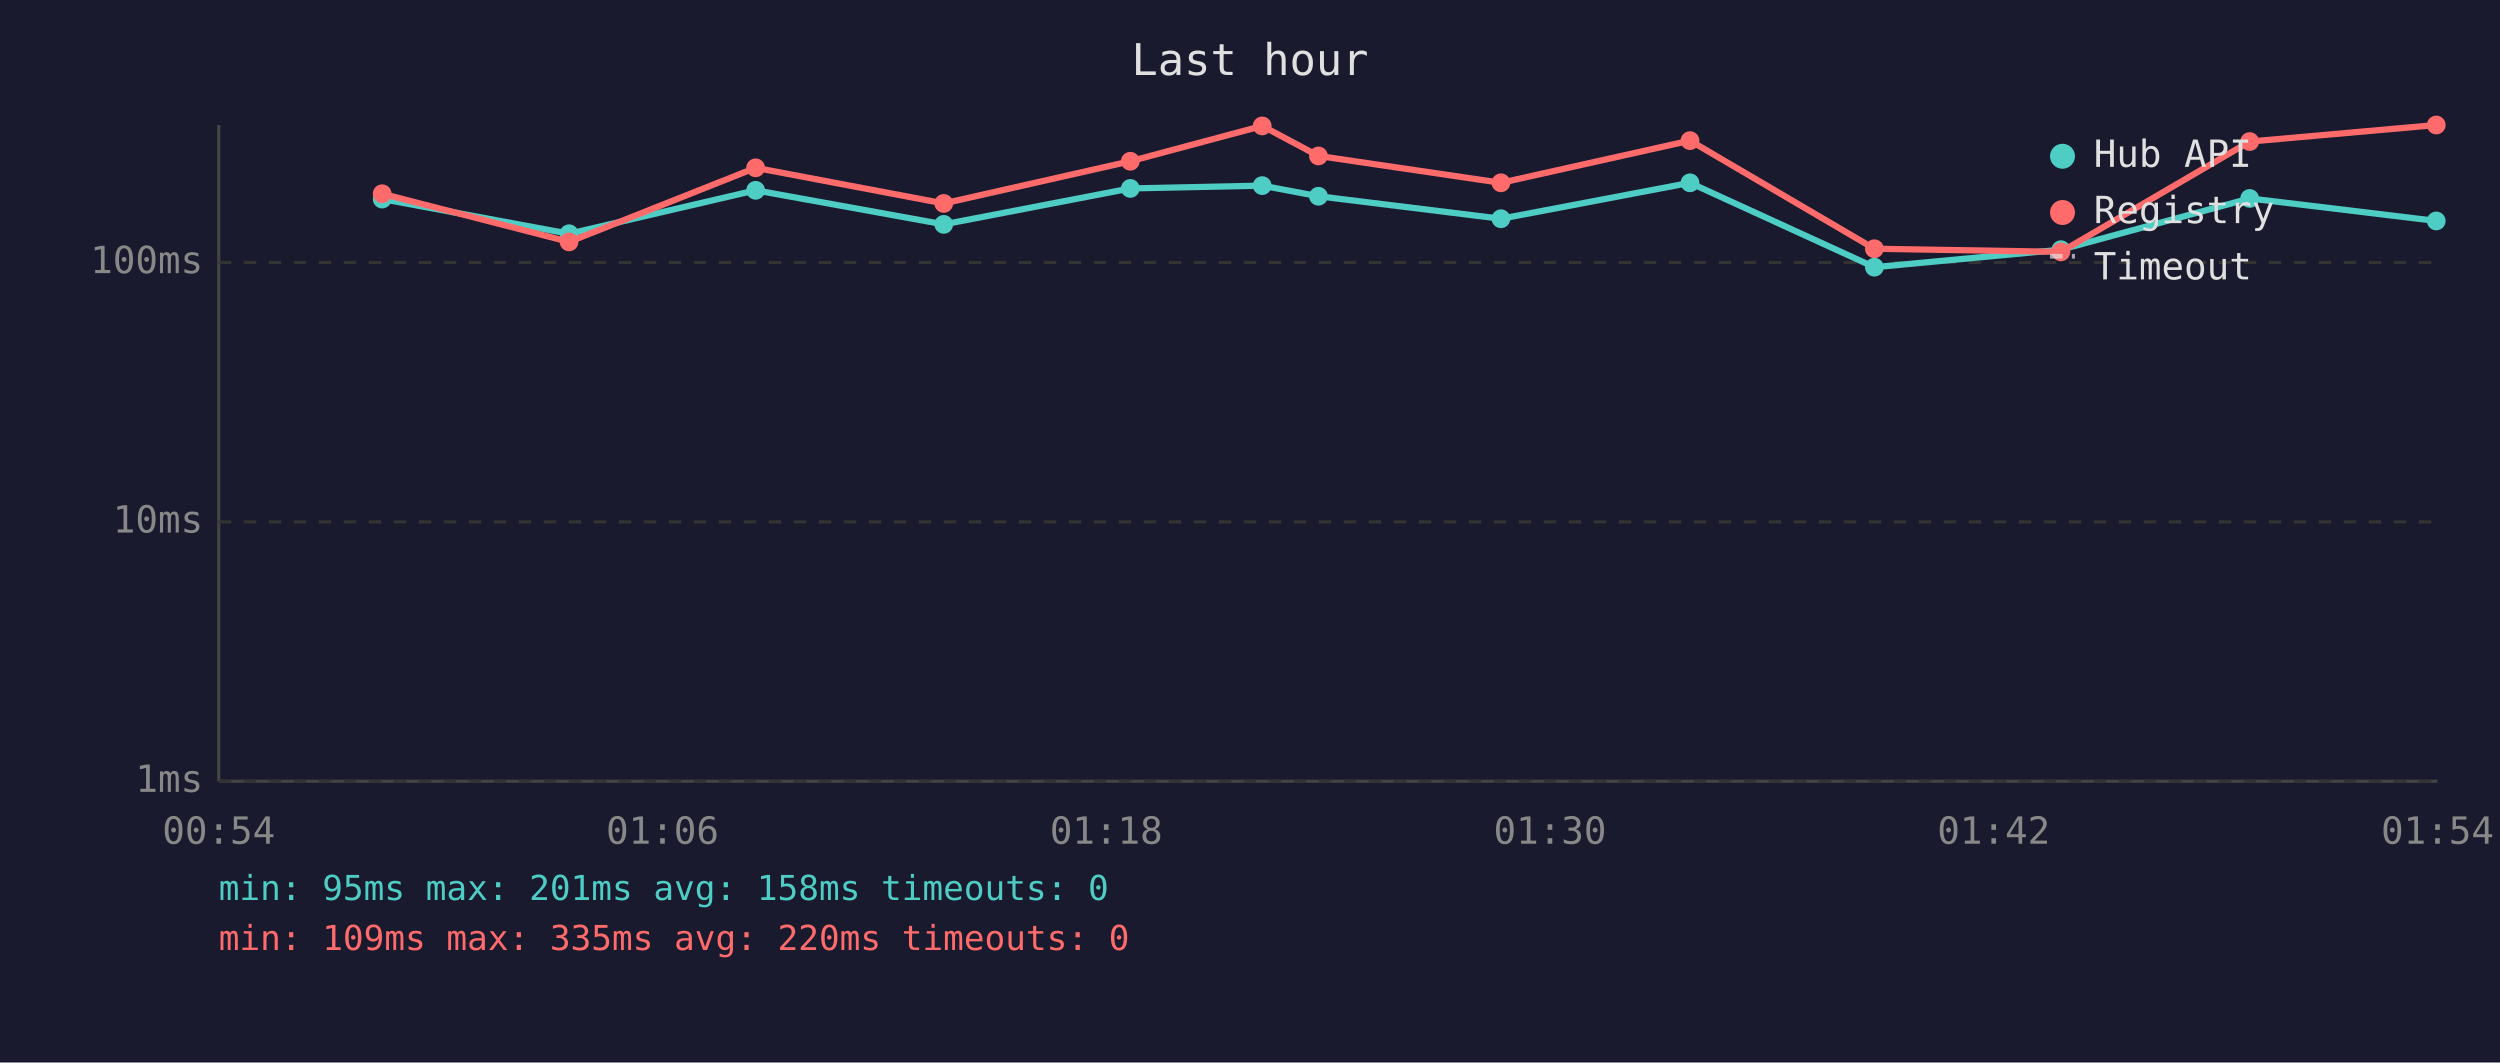
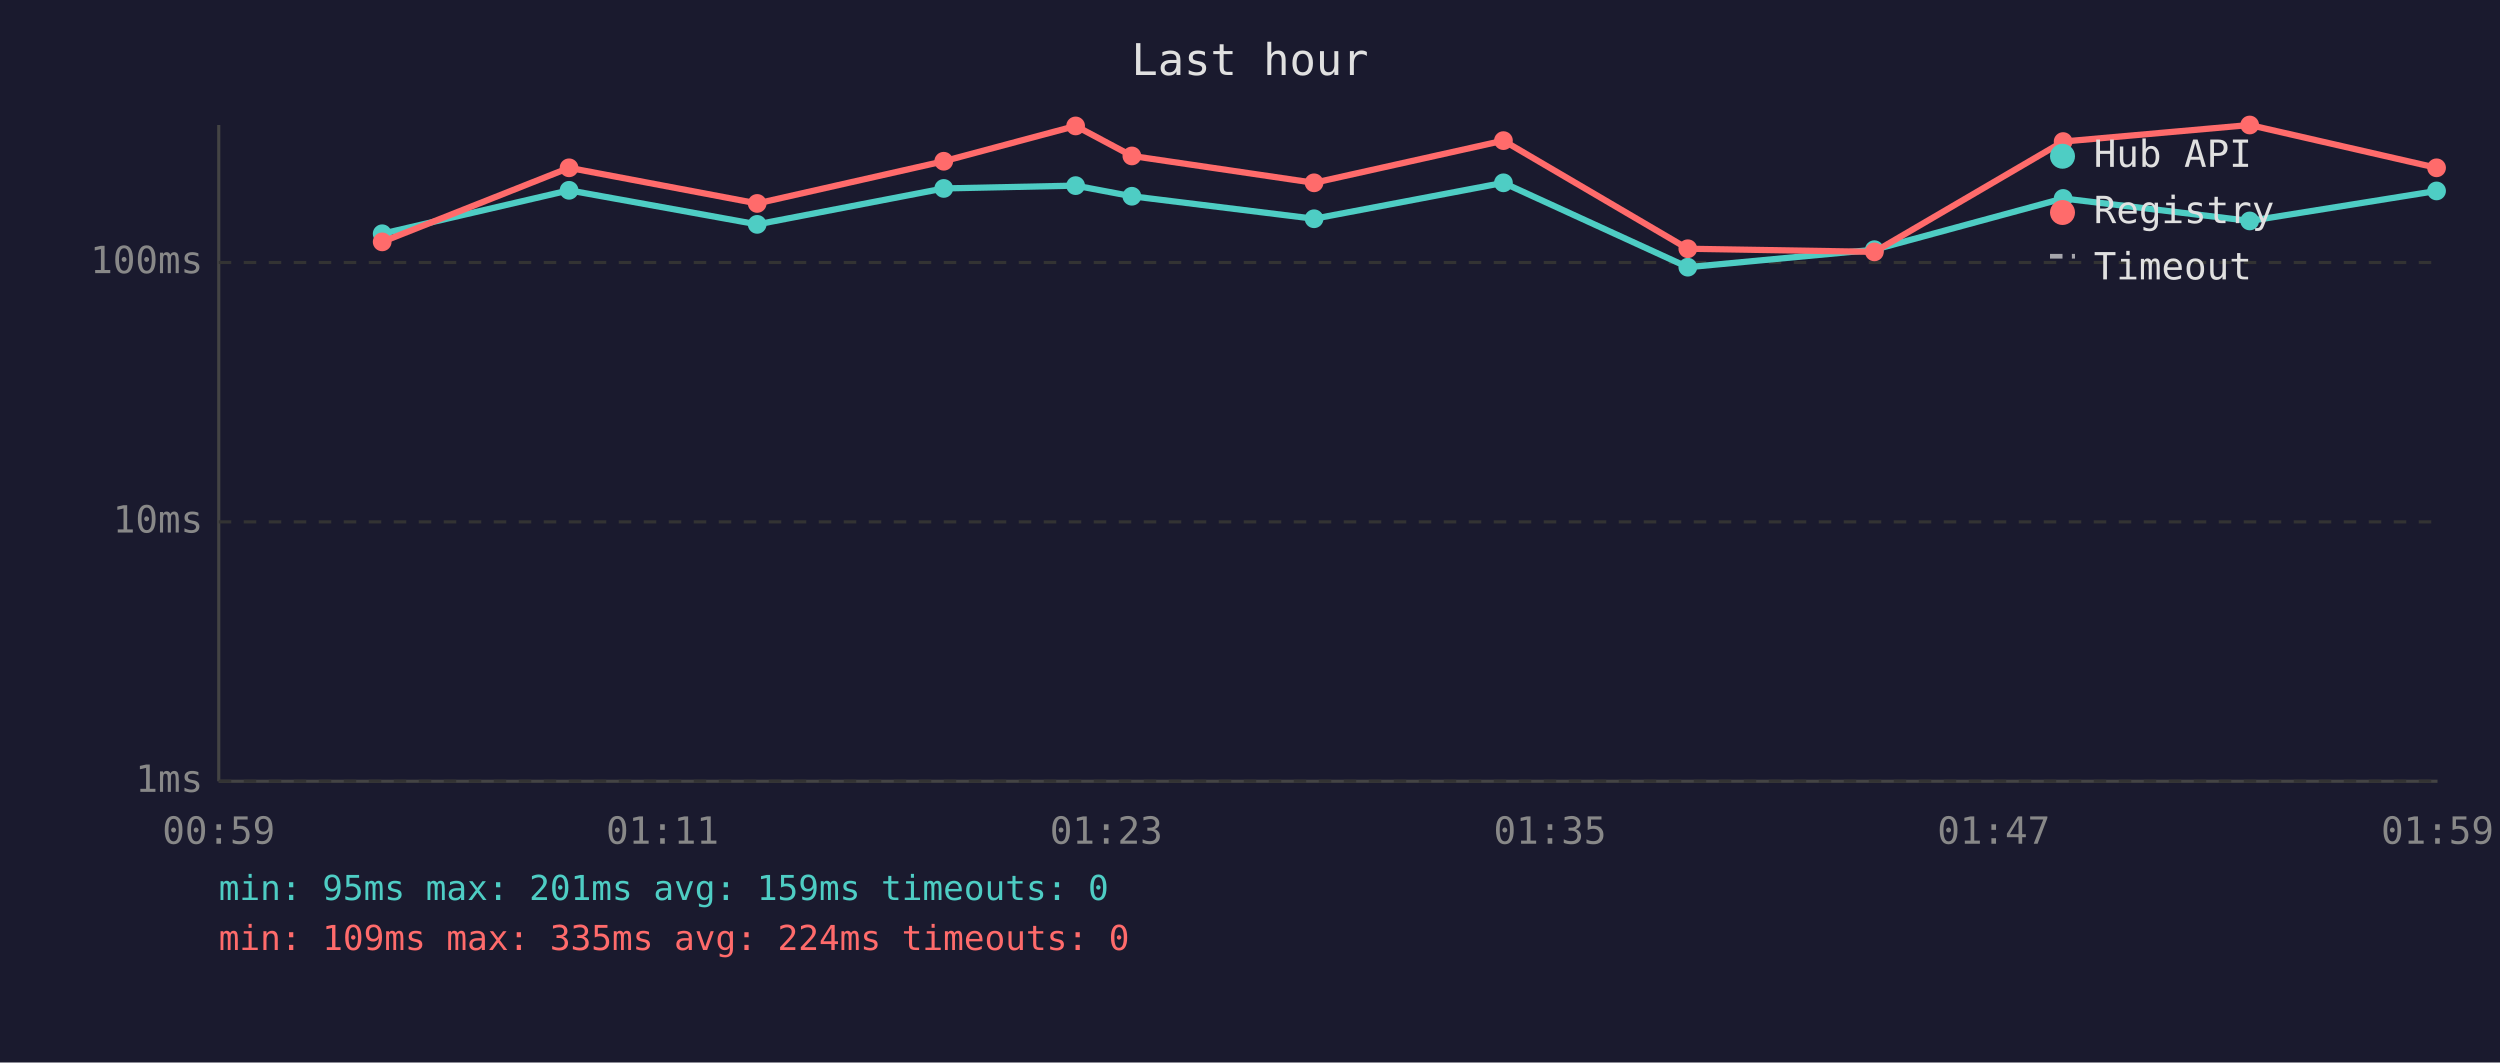
<svg xmlns="http://www.w3.org/2000/svg" viewBox="0 0 800 340" font-family="monospace" font-size="12">
  <rect width="800" height="340" fill="#1a1a2e" />
  <text x="400" y="24" fill="#e0e0e0" font-size="14" text-anchor="middle">Last hour</text>
  <line x1="70" y1="40" x2="70" y2="250" stroke="#444" stroke-width="1" />
  <line x1="70" y1="250" x2="780" y2="250" stroke="#444" stroke-width="1" />
  <line x1="70" y1="250" x2="780" y2="250" stroke="#333" stroke-width="1" stroke-dasharray="4" />
  <text x="65" y="250" fill="#888" text-anchor="end" dominant-baseline="middle">1ms</text>
  <line x1="70" y1="167" x2="780" y2="167" stroke="#333" stroke-width="1" stroke-dasharray="4" />
  <text x="65" y="167" fill="#888" text-anchor="end" dominant-baseline="middle">10ms</text>
  <line x1="70" y1="84" x2="780" y2="84" stroke="#333" stroke-width="1" stroke-dasharray="4" />
  <text x="65" y="84" fill="#888" text-anchor="end" dominant-baseline="middle">100ms</text>
-   <text x="70" y="270" fill="#888" text-anchor="middle">00:54</text>
-   <text x="212" y="270" fill="#888" text-anchor="middle">01:06</text>
-   <text x="354" y="270" fill="#888" text-anchor="middle">01:18</text>
-   <text x="496" y="270" fill="#888" text-anchor="middle">01:30</text>
-   <text x="638" y="270" fill="#888" text-anchor="middle">01:42</text>
-   <text x="780" y="270" fill="#888" text-anchor="middle">01:54</text>
-   <polyline points="122.3,63.7 182.1,74.8 241.8,60.9 302.0,71.8 361.7,60.3 403.9,59.4 421.9,62.8 480.3,70.0 540.8,58.5 599.8,85.5 659.5,79.9 719.9,63.5 779.6,70.7" fill="none" stroke="#4ecdc4" stroke-width="2" opacity="1" />
-   <circle cx="122.3" cy="63.7" r="3" fill="#4ecdc4" />
-   <circle cx="182.1" cy="74.8" r="3" fill="#4ecdc4" />
-   <circle cx="241.8" cy="60.9" r="3" fill="#4ecdc4" />
-   <circle cx="302.0" cy="71.8" r="3" fill="#4ecdc4" />
-   <circle cx="361.7" cy="60.3" r="3" fill="#4ecdc4" />
-   <circle cx="403.9" cy="59.4" r="3" fill="#4ecdc4" />
-   <circle cx="421.9" cy="62.8" r="3" fill="#4ecdc4" />
-   <circle cx="480.3" cy="70.0" r="3" fill="#4ecdc4" />
-   <circle cx="540.8" cy="58.5" r="3" fill="#4ecdc4" />
-   <circle cx="599.8" cy="85.5" r="3" fill="#4ecdc4" />
-   <circle cx="659.5" cy="79.9" r="3" fill="#4ecdc4" />
-   <circle cx="719.9" cy="63.5" r="3" fill="#4ecdc4" />
-   <circle cx="779.6" cy="70.7" r="3" fill="#4ecdc4" />
-   <polyline points="122.3,62.0 182.1,77.4 241.8,53.7 302.0,65.1 361.7,51.6 403.9,40.3 421.9,49.9 480.3,58.5 540.8,45.0 599.8,79.6 659.5,80.6 719.9,45.3 779.6,40.0" fill="none" stroke="#ff6b6b" stroke-width="2" opacity="1" />
-   <circle cx="122.3" cy="62.0" r="3" fill="#ff6b6b" />
-   <circle cx="182.1" cy="77.4" r="3" fill="#ff6b6b" />
-   <circle cx="241.8" cy="53.7" r="3" fill="#ff6b6b" />
-   <circle cx="302.0" cy="65.1" r="3" fill="#ff6b6b" />
-   <circle cx="361.7" cy="51.6" r="3" fill="#ff6b6b" />
-   <circle cx="403.9" cy="40.3" r="3" fill="#ff6b6b" />
-   <circle cx="421.9" cy="49.9" r="3" fill="#ff6b6b" />
-   <circle cx="480.3" cy="58.5" r="3" fill="#ff6b6b" />
-   <circle cx="540.8" cy="45.0" r="3" fill="#ff6b6b" />
-   <circle cx="599.8" cy="79.6" r="3" fill="#ff6b6b" />
-   <circle cx="659.5" cy="80.6" r="3" fill="#ff6b6b" />
-   <circle cx="719.9" cy="45.3" r="3" fill="#ff6b6b" />
-   <circle cx="779.6" cy="40.0" r="3" fill="#ff6b6b" />
+   <text x="70" y="270" fill="#888" text-anchor="middle">00:59</text>
+   <text x="212" y="270" fill="#888" text-anchor="middle">01:11</text>
+   <text x="354" y="270" fill="#888" text-anchor="middle">01:23</text>
+   <text x="496" y="270" fill="#888" text-anchor="middle">01:35</text>
+   <text x="638" y="270" fill="#888" text-anchor="middle">01:47</text>
+   <text x="780" y="270" fill="#888" text-anchor="middle">01:59</text>
+   <polyline points="122.3,74.8 182.1,60.9 242.3,71.8 302.0,60.3 344.2,59.4 362.2,62.8 420.5,70.0 481.1,58.5 540.1,85.5 599.8,79.9 660.2,63.5 719.9,70.7 779.7,61.1" fill="none" stroke="#4ecdc4" stroke-width="2" opacity="1" />
+   <circle cx="122.3" cy="74.8" r="3" fill="#4ecdc4" />
+   <circle cx="182.1" cy="60.9" r="3" fill="#4ecdc4" />
+   <circle cx="242.3" cy="71.8" r="3" fill="#4ecdc4" />
+   <circle cx="302.0" cy="60.3" r="3" fill="#4ecdc4" />
+   <circle cx="344.2" cy="59.4" r="3" fill="#4ecdc4" />
+   <circle cx="362.2" cy="62.8" r="3" fill="#4ecdc4" />
+   <circle cx="420.5" cy="70.0" r="3" fill="#4ecdc4" />
+   <circle cx="481.1" cy="58.5" r="3" fill="#4ecdc4" />
+   <circle cx="540.1" cy="85.5" r="3" fill="#4ecdc4" />
+   <circle cx="599.8" cy="79.9" r="3" fill="#4ecdc4" />
+   <circle cx="660.2" cy="63.5" r="3" fill="#4ecdc4" />
+   <circle cx="719.9" cy="70.7" r="3" fill="#4ecdc4" />
+   <circle cx="779.7" cy="61.1" r="3" fill="#4ecdc4" />
+   <polyline points="122.3,77.4 182.1,53.7 242.3,65.1 302.0,51.6 344.2,40.3 362.2,49.9 420.5,58.5 481.1,45.0 540.1,79.6 599.8,80.6 660.2,45.3 719.9,40.0 779.7,53.7" fill="none" stroke="#ff6b6b" stroke-width="2" opacity="1" />
+   <circle cx="122.3" cy="77.4" r="3" fill="#ff6b6b" />
+   <circle cx="182.1" cy="53.7" r="3" fill="#ff6b6b" />
+   <circle cx="242.3" cy="65.1" r="3" fill="#ff6b6b" />
+   <circle cx="302.0" cy="51.6" r="3" fill="#ff6b6b" />
+   <circle cx="344.2" cy="40.3" r="3" fill="#ff6b6b" />
+   <circle cx="362.2" cy="49.9" r="3" fill="#ff6b6b" />
+   <circle cx="420.5" cy="58.5" r="3" fill="#ff6b6b" />
+   <circle cx="481.1" cy="45.0" r="3" fill="#ff6b6b" />
+   <circle cx="540.1" cy="79.6" r="3" fill="#ff6b6b" />
+   <circle cx="599.8" cy="80.6" r="3" fill="#ff6b6b" />
+   <circle cx="660.2" cy="45.3" r="3" fill="#ff6b6b" />
+   <circle cx="719.9" cy="40.0" r="3" fill="#ff6b6b" />
+   <circle cx="779.7" cy="53.7" r="3" fill="#ff6b6b" />
  <circle cx="660" cy="50" r="4" fill="#4ecdc4" />
  <text x="670" y="50" fill="#e0e0e0" dominant-baseline="middle">Hub API</text>
  <circle cx="660" cy="68" r="4" fill="#ff6b6b" />
  <text x="670" y="68" fill="#e0e0e0" dominant-baseline="middle">Registry</text>
  <line x1="656" y1="82" x2="664" y2="82" stroke="#e0e0e0" stroke-width="1.5" stroke-dasharray="4,3" opacity="0.7" />
  <text x="670" y="86" fill="#e0e0e0" dominant-baseline="middle">Timeout</text>
-   <text x="70" y="288" fill="#4ecdc4" font-size="11">min: 95ms  max: 201ms  avg: 158ms  timeouts: 0</text>
-   <text x="70" y="304" fill="#ff6b6b" font-size="11">min: 109ms  max: 335ms  avg: 220ms  timeouts: 0</text>
+   <text x="70" y="288" fill="#4ecdc4" font-size="11">min: 95ms  max: 201ms  avg: 159ms  timeouts: 0</text>
+   <text x="70" y="304" fill="#ff6b6b" font-size="11">min: 109ms  max: 335ms  avg: 224ms  timeouts: 0</text>
</svg>
